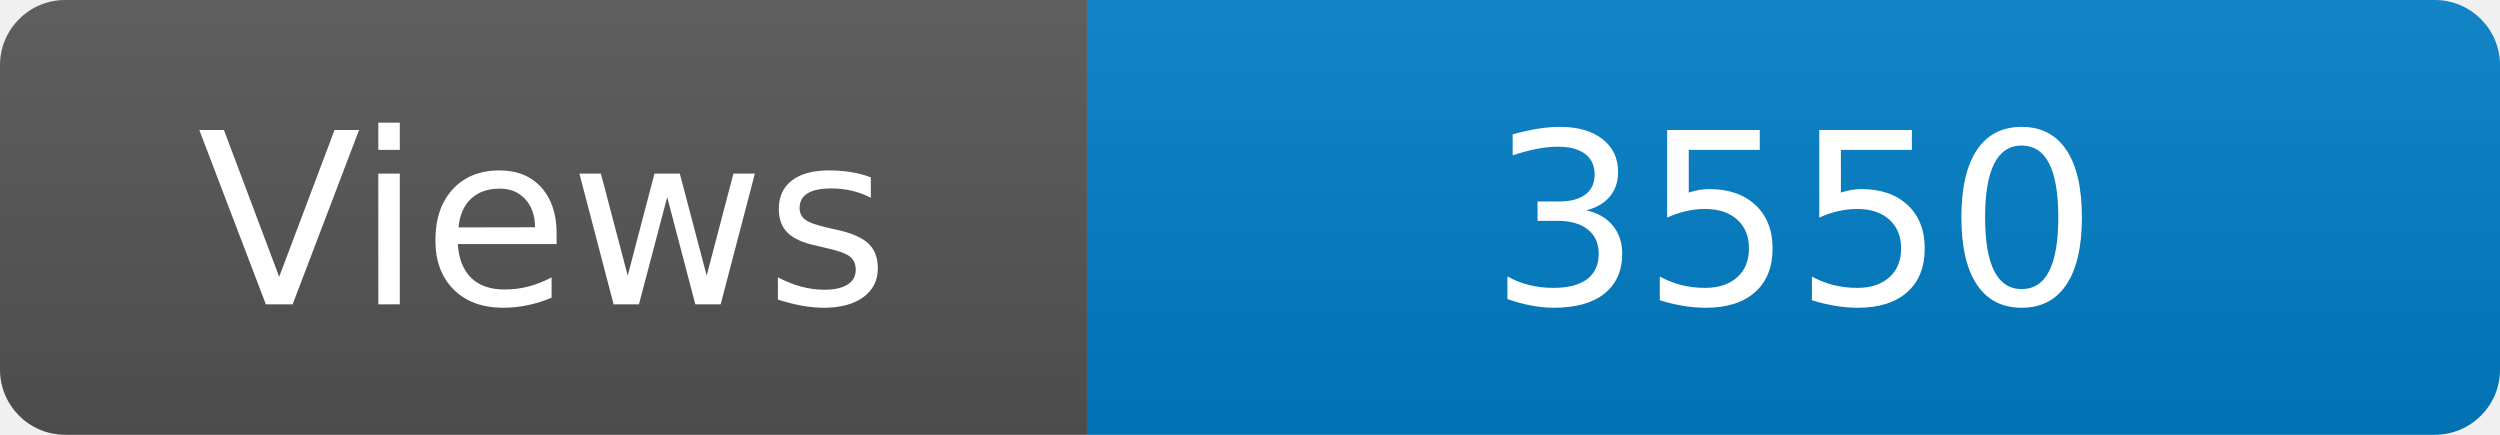
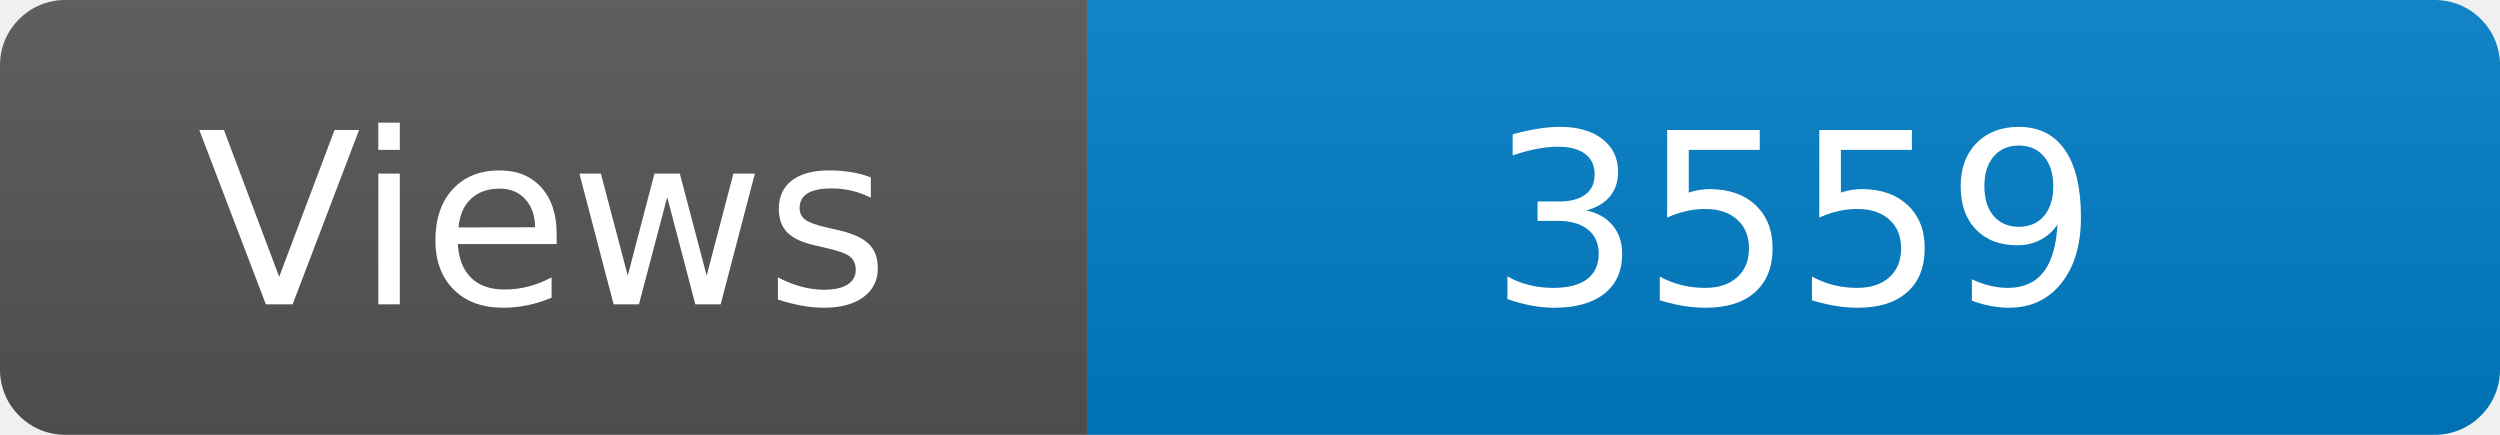
<svg xmlns="http://www.w3.org/2000/svg" width="115" height="20" role="img" aria-label="Maintained?: yes">
  <linearGradient id="s" x2="0" y2="100%">
    <stop offset="0" stop-color="#bbb" stop-opacity=".1" />
    <stop offset="1" stop-opacity=".1" />
  </linearGradient>
  <clipPath id="r">
    <rect width="115" height="20" rx="3" fill="#fff" />
  </clipPath>
  <g clip-path="url(#r)">
    <rect width="50" height="20" fill="#555" />
    <rect x="50" width="160" height="20" fill="#007ec6" />
    <rect width="115" height="20" fill="url(#s)" />
  </g>
  <g fill="#fff" text-anchor="middle" font-family="Verdana,Geneva,DejaVu Sans,sans-serif" font-size="110">
    <text x="250" y="140" transform="scale(.1)" fill="#fff">Views</text>
-     <text x="825" y="140" transform="scale(.1)" fill="#fff">3550</text>
+     <text x="825" y="140" transform="scale(.1)" fill="#fff">3559</text>
  </g>
</svg>
